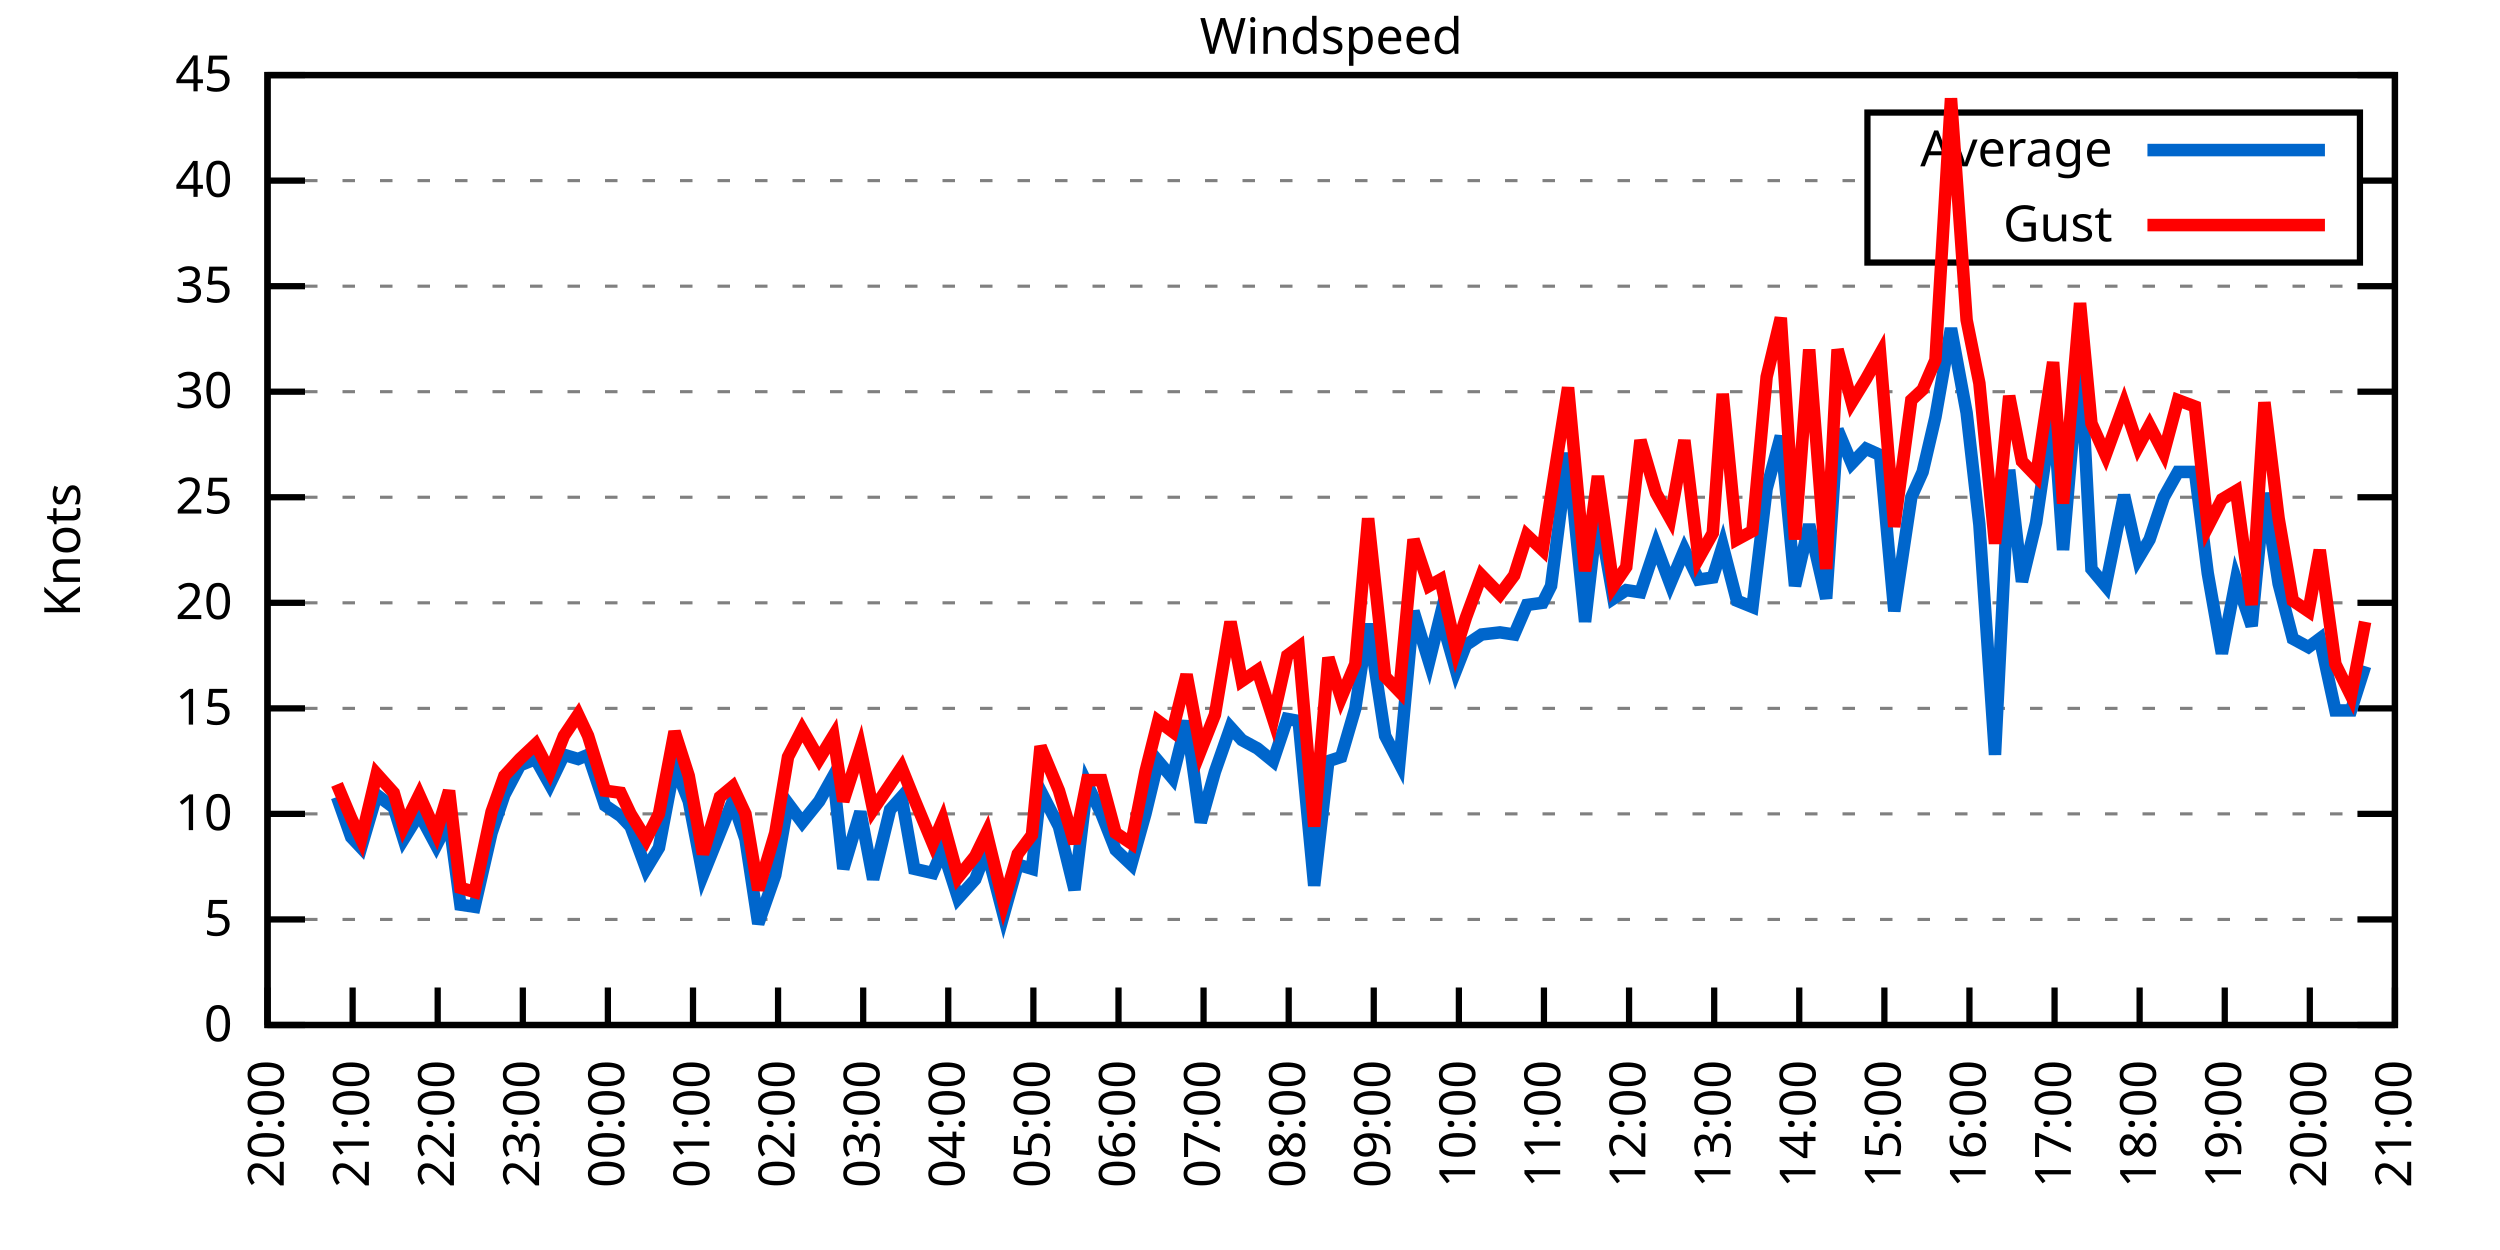
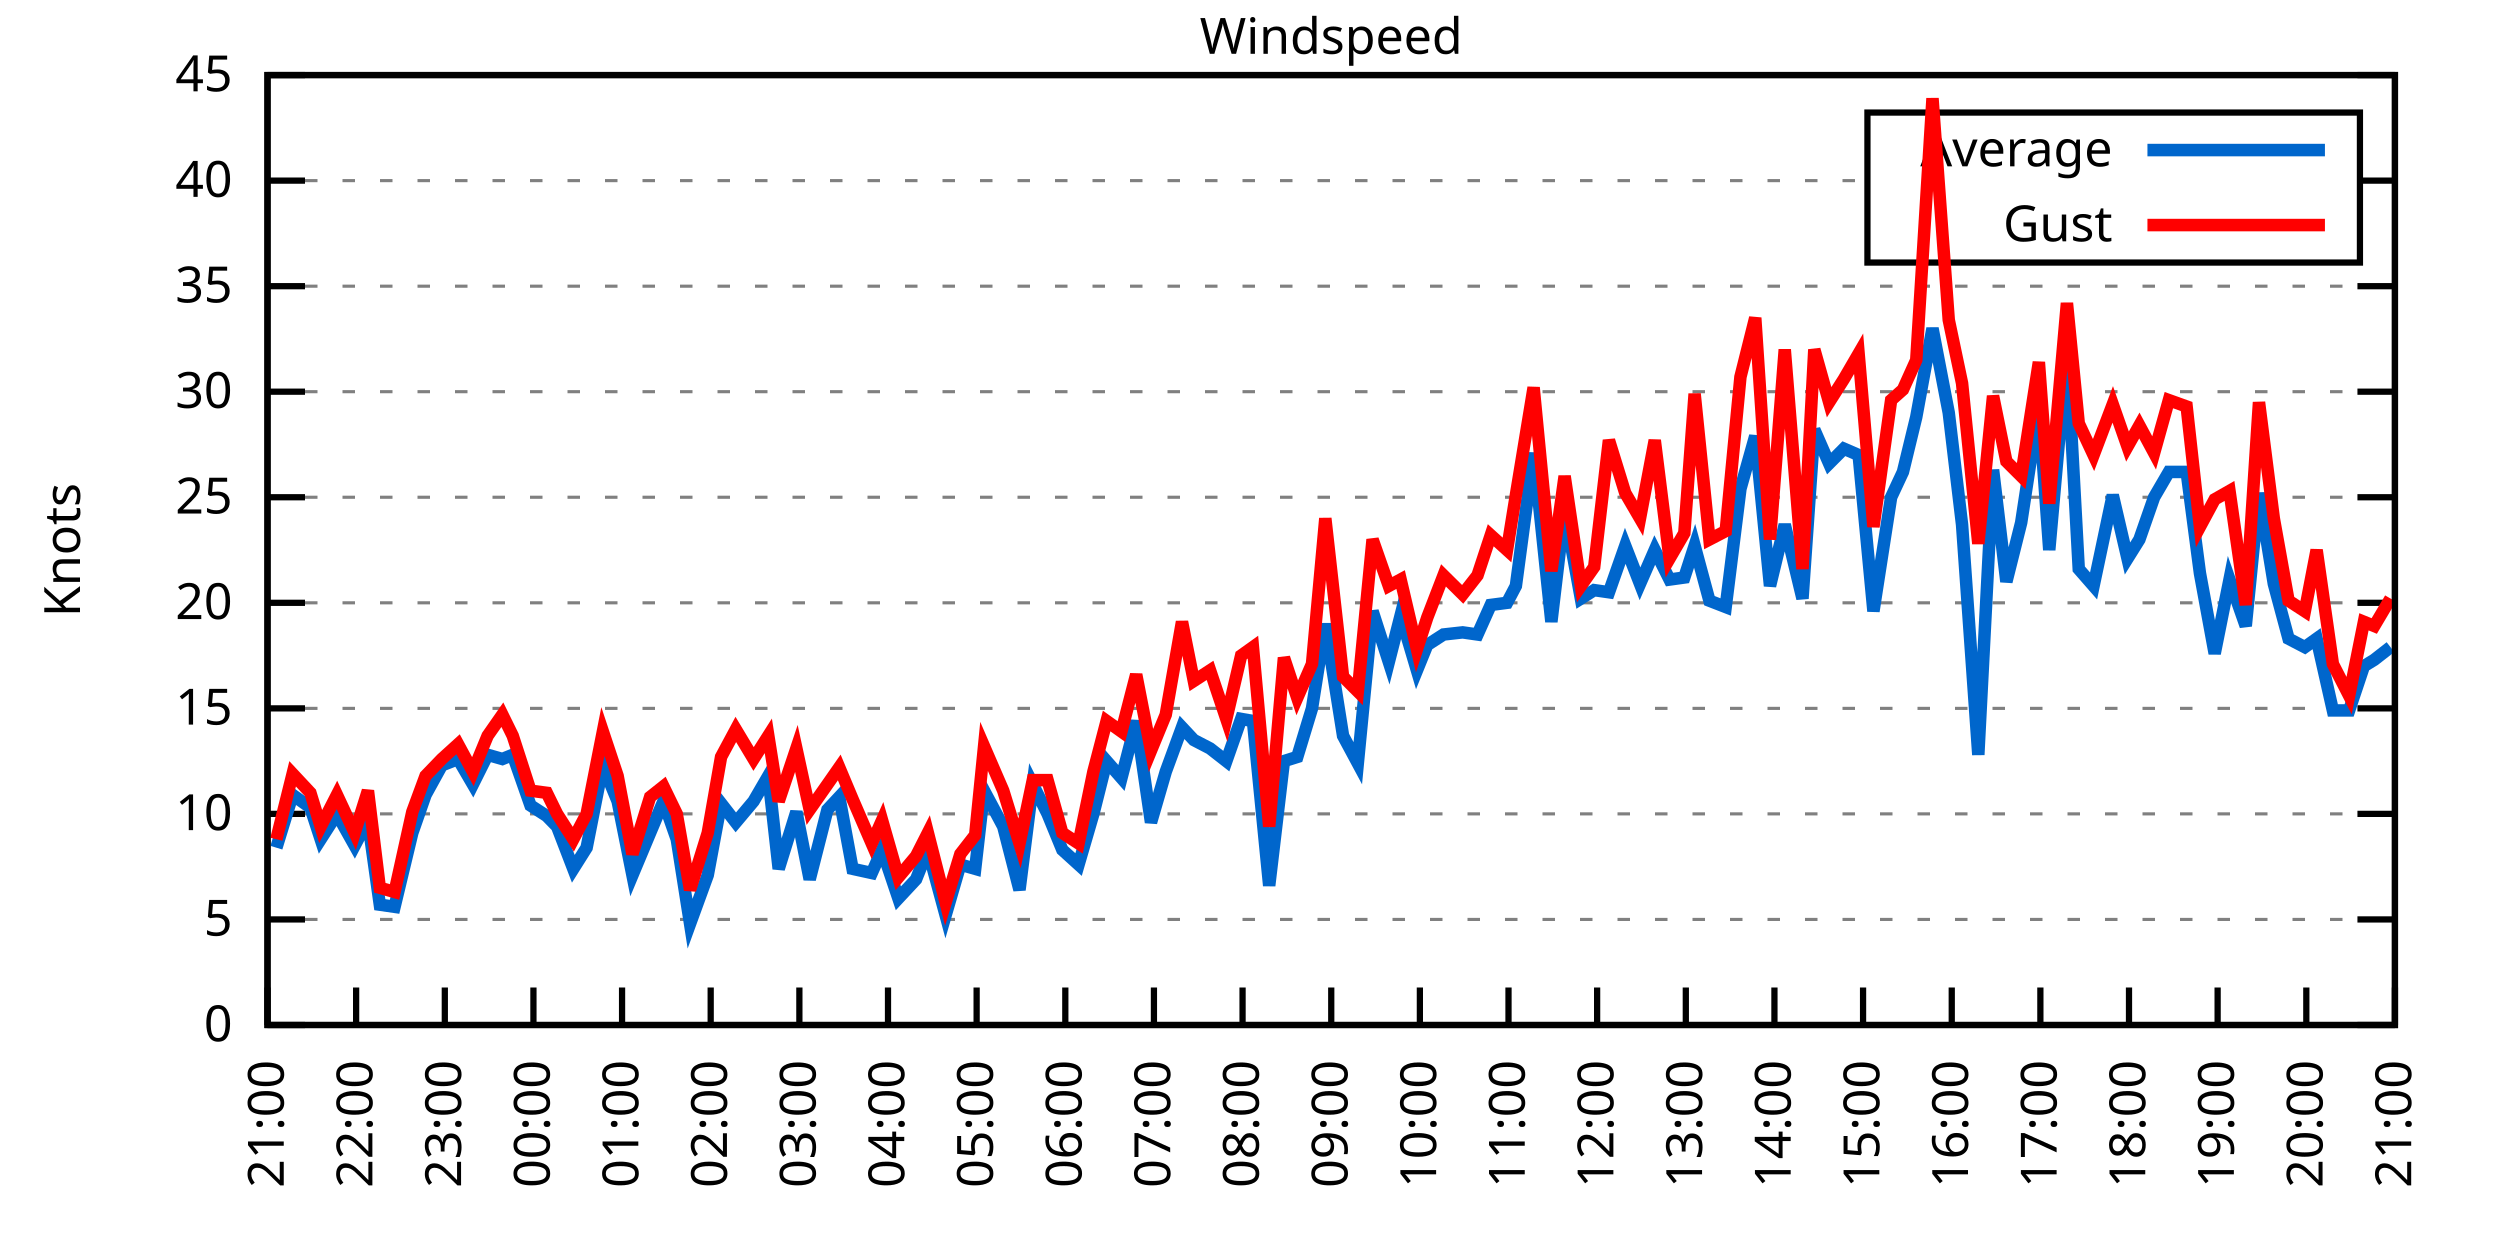
<svg xmlns="http://www.w3.org/2000/svg" xmlns:xlink="http://www.w3.org/1999/xlink" width="400" height="200" viewBox="0 0 400 200">
  <g id="gnuplot_canvas">
    <rect x="0" y="0" width="400" height="200" fill="none" />
    <defs>
      <circle id="gpDot" r="0.5" stroke-width="0.5" stroke="currentColor" />
      <path id="gpPt0" stroke-width="0.333" stroke="currentColor" d="M-1,0 h2 M0,-1 v2" />
      <path id="gpPt1" stroke-width="0.333" stroke="currentColor" d="M-1,-1 L1,1 M1,-1 L-1,1" />
      <path id="gpPt2" stroke-width="0.333" stroke="currentColor" d="M-1,0 L1,0 M0,-1 L0,1 M-1,-1 L1,1 M-1,1 L1,-1" />
      <rect id="gpPt3" stroke-width="0.333" stroke="currentColor" x="-1" y="-1" width="2" height="2" />
      <rect id="gpPt4" stroke-width="0.333" stroke="currentColor" fill="currentColor" x="-1" y="-1" width="2" height="2" />
      <circle id="gpPt5" stroke-width="0.333" stroke="currentColor" cx="0" cy="0" r="1" />
      <use xlink:href="#gpPt5" id="gpPt6" fill="currentColor" stroke="none" />
      <path id="gpPt7" stroke-width="0.333" stroke="currentColor" d="M0,-1.33 L-1.33,0.67 L1.33,0.67 z" />
      <use xlink:href="#gpPt7" id="gpPt8" fill="currentColor" stroke="none" />
      <use xlink:href="#gpPt7" id="gpPt9" stroke="currentColor" transform="rotate(180)" />
      <use xlink:href="#gpPt9" id="gpPt10" fill="currentColor" stroke="none" />
      <use xlink:href="#gpPt3" id="gpPt11" stroke="currentColor" transform="rotate(45)" />
      <use xlink:href="#gpPt11" id="gpPt12" fill="currentColor" stroke="none" />
      <path id="gpPt13" stroke-width="0.333" stroke="currentColor" d="M0,1.330 L1.265,0.411 L0.782,-1.067 L-0.782,-1.076 L-1.265,0.411 z" />
      <use xlink:href="#gpPt13" id="gpPt14" fill="currentColor" stroke="none" />
      <filter id="textbox" filterUnits="objectBoundingBox" x="0" y="0" height="1" width="1">
        <feFlood flood-color="white" flood-opacity="1" result="bgnd" />
        <feComposite in="SourceGraphic" in2="bgnd" operator="atop" />
      </filter>
      <filter id="greybox" filterUnits="objectBoundingBox" x="0" y="0" height="1" width="1">
        <feFlood flood-color="lightgrey" flood-opacity="1" result="grey" />
        <feComposite in="SourceGraphic" in2="grey" operator="atop" />
      </filter>
    </defs>
    <g fill="none" color="white" stroke="currentColor" stroke-width="1.00" stroke-linecap="butt" stroke-linejoin="miter">
</g>
    <g fill="none" color="black" stroke="currentColor" stroke-width="1.00" stroke-linecap="butt" stroke-linejoin="miter">
      <g stroke="none" shape-rendering="crispEdges">
        <polygon fill="rgb(255, 255, 255)" points="42.80,164.00 383.18,164.00 383.18,12.02 42.80,12.02 " />
      </g>
    </g>
    <g fill="none" color="black" stroke="currentColor" stroke-width="1.00" stroke-linecap="butt" stroke-linejoin="miter">
</g>
    <g fill="none" color="black" stroke="black" stroke-width="0.50" stroke-linecap="butt" stroke-linejoin="miter">
</g>
    <g fill="none" color="gray" stroke="currentColor" stroke-width="0.50" stroke-linecap="butt" stroke-linejoin="miter">
      <path stroke="gray" stroke-dasharray="2,4" class="gridline" d="M42.80,164.00 L383.19,164.00  " />
    </g>
    <g fill="none" color="gray" stroke="gray" stroke-width="1.00" stroke-linecap="butt" stroke-linejoin="miter">
</g>
    <g fill="none" color="black" stroke="currentColor" stroke-width="1.00" stroke-linecap="butt" stroke-linejoin="miter">
      <path stroke="black" d="M42.80,164.00 L48.80,164.00 M383.19,164.00 L377.19,164.00  " />
      <g transform="translate(37.20,166.60)" stroke="none" fill="black" font-family="Sans" font-size="8.00" text-anchor="end">
        <text>
          <tspan font-family="Sans"> 0</tspan>
        </text>
      </g>
    </g>
    <g fill="none" color="black" stroke="currentColor" stroke-width="1.00" stroke-linecap="butt" stroke-linejoin="miter">
</g>
    <g fill="none" color="black" stroke="black" stroke-width="0.50" stroke-linecap="butt" stroke-linejoin="miter">
</g>
    <g fill="none" color="gray" stroke="currentColor" stroke-width="0.50" stroke-linecap="butt" stroke-linejoin="miter">
      <path stroke="gray" stroke-dasharray="2,4" class="gridline" d="M42.80,147.11 L383.19,147.11  " />
    </g>
    <g fill="none" color="gray" stroke="gray" stroke-width="1.00" stroke-linecap="butt" stroke-linejoin="miter">
</g>
    <g fill="none" color="black" stroke="currentColor" stroke-width="1.00" stroke-linecap="butt" stroke-linejoin="miter">
      <path stroke="black" d="M42.80,147.11 L48.80,147.11 M383.19,147.11 L377.19,147.11  " />
      <g transform="translate(37.20,149.71)" stroke="none" fill="black" font-family="Sans" font-size="8.00" text-anchor="end">
        <text>
          <tspan font-family="Sans"> 5</tspan>
        </text>
      </g>
    </g>
    <g fill="none" color="black" stroke="currentColor" stroke-width="1.00" stroke-linecap="butt" stroke-linejoin="miter">
</g>
    <g fill="none" color="black" stroke="black" stroke-width="0.50" stroke-linecap="butt" stroke-linejoin="miter">
</g>
    <g fill="none" color="gray" stroke="currentColor" stroke-width="0.50" stroke-linecap="butt" stroke-linejoin="miter">
      <path stroke="gray" stroke-dasharray="2,4" class="gridline" d="M42.80,130.22 L383.19,130.22  " />
    </g>
    <g fill="none" color="gray" stroke="gray" stroke-width="1.00" stroke-linecap="butt" stroke-linejoin="miter">
</g>
    <g fill="none" color="black" stroke="currentColor" stroke-width="1.00" stroke-linecap="butt" stroke-linejoin="miter">
      <path stroke="black" d="M42.80,130.22 L48.80,130.22 M383.19,130.22 L377.19,130.22  " />
      <g transform="translate(37.20,132.82)" stroke="none" fill="black" font-family="Sans" font-size="8.00" text-anchor="end">
        <text>
          <tspan font-family="Sans"> 10</tspan>
        </text>
      </g>
    </g>
    <g fill="none" color="black" stroke="currentColor" stroke-width="1.00" stroke-linecap="butt" stroke-linejoin="miter">
</g>
    <g fill="none" color="black" stroke="black" stroke-width="0.50" stroke-linecap="butt" stroke-linejoin="miter">
</g>
    <g fill="none" color="gray" stroke="currentColor" stroke-width="0.50" stroke-linecap="butt" stroke-linejoin="miter">
      <path stroke="gray" stroke-dasharray="2,4" class="gridline" d="M42.80,113.34 L383.19,113.34  " />
    </g>
    <g fill="none" color="gray" stroke="gray" stroke-width="1.00" stroke-linecap="butt" stroke-linejoin="miter">
</g>
    <g fill="none" color="black" stroke="currentColor" stroke-width="1.00" stroke-linecap="butt" stroke-linejoin="miter">
      <path stroke="black" d="M42.80,113.34 L48.80,113.34 M383.19,113.34 L377.19,113.34  " />
      <g transform="translate(37.20,115.94)" stroke="none" fill="black" font-family="Sans" font-size="8.00" text-anchor="end">
        <text>
          <tspan font-family="Sans"> 15</tspan>
        </text>
      </g>
    </g>
    <g fill="none" color="black" stroke="currentColor" stroke-width="1.00" stroke-linecap="butt" stroke-linejoin="miter">
</g>
    <g fill="none" color="black" stroke="black" stroke-width="0.50" stroke-linecap="butt" stroke-linejoin="miter">
</g>
    <g fill="none" color="gray" stroke="currentColor" stroke-width="0.50" stroke-linecap="butt" stroke-linejoin="miter">
      <path stroke="gray" stroke-dasharray="2,4" class="gridline" d="M42.80,96.45 L383.19,96.45  " />
    </g>
    <g fill="none" color="gray" stroke="gray" stroke-width="1.00" stroke-linecap="butt" stroke-linejoin="miter">
</g>
    <g fill="none" color="black" stroke="currentColor" stroke-width="1.00" stroke-linecap="butt" stroke-linejoin="miter">
      <path stroke="black" d="M42.80,96.45 L48.80,96.45 M383.19,96.45 L377.19,96.45  " />
      <g transform="translate(37.20,99.05)" stroke="none" fill="black" font-family="Sans" font-size="8.00" text-anchor="end">
        <text>
          <tspan font-family="Sans"> 20</tspan>
        </text>
      </g>
    </g>
    <g fill="none" color="black" stroke="currentColor" stroke-width="1.00" stroke-linecap="butt" stroke-linejoin="miter">
</g>
    <g fill="none" color="black" stroke="black" stroke-width="0.50" stroke-linecap="butt" stroke-linejoin="miter">
</g>
    <g fill="none" color="gray" stroke="currentColor" stroke-width="0.50" stroke-linecap="butt" stroke-linejoin="miter">
      <path stroke="gray" stroke-dasharray="2,4" class="gridline" d="M42.80,79.56 L383.19,79.56  " />
    </g>
    <g fill="none" color="gray" stroke="gray" stroke-width="1.00" stroke-linecap="butt" stroke-linejoin="miter">
</g>
    <g fill="none" color="black" stroke="currentColor" stroke-width="1.00" stroke-linecap="butt" stroke-linejoin="miter">
      <path stroke="black" d="M42.80,79.56 L48.80,79.56 M383.19,79.56 L377.19,79.56  " />
      <g transform="translate(37.20,82.16)" stroke="none" fill="black" font-family="Sans" font-size="8.00" text-anchor="end">
        <text>
          <tspan font-family="Sans"> 25</tspan>
        </text>
      </g>
    </g>
    <g fill="none" color="black" stroke="currentColor" stroke-width="1.00" stroke-linecap="butt" stroke-linejoin="miter">
</g>
    <g fill="none" color="black" stroke="black" stroke-width="0.50" stroke-linecap="butt" stroke-linejoin="miter">
</g>
    <g fill="none" color="gray" stroke="currentColor" stroke-width="0.50" stroke-linecap="butt" stroke-linejoin="miter">
      <path stroke="gray" stroke-dasharray="2,4" class="gridline" d="M42.80,62.67 L383.19,62.67  " />
    </g>
    <g fill="none" color="gray" stroke="gray" stroke-width="1.00" stroke-linecap="butt" stroke-linejoin="miter">
</g>
    <g fill="none" color="black" stroke="currentColor" stroke-width="1.00" stroke-linecap="butt" stroke-linejoin="miter">
      <path stroke="black" d="M42.80,62.67 L48.80,62.67 M383.19,62.67 L377.19,62.67  " />
      <g transform="translate(37.20,65.27)" stroke="none" fill="black" font-family="Sans" font-size="8.00" text-anchor="end">
        <text>
          <tspan font-family="Sans"> 30</tspan>
        </text>
      </g>
    </g>
    <g fill="none" color="black" stroke="currentColor" stroke-width="1.00" stroke-linecap="butt" stroke-linejoin="miter">
</g>
    <g fill="none" color="black" stroke="black" stroke-width="0.50" stroke-linecap="butt" stroke-linejoin="miter">
</g>
    <g fill="none" color="gray" stroke="currentColor" stroke-width="0.50" stroke-linecap="butt" stroke-linejoin="miter">
      <path stroke="gray" stroke-dasharray="2,4" class="gridline" d="M42.80,45.79 L383.19,45.79  " />
    </g>
    <g fill="none" color="gray" stroke="gray" stroke-width="1.00" stroke-linecap="butt" stroke-linejoin="miter">
</g>
    <g fill="none" color="black" stroke="currentColor" stroke-width="1.00" stroke-linecap="butt" stroke-linejoin="miter">
      <path stroke="black" d="M42.80,45.79 L48.80,45.79 M383.19,45.79 L377.19,45.79  " />
      <g transform="translate(37.20,48.39)" stroke="none" fill="black" font-family="Sans" font-size="8.00" text-anchor="end">
        <text>
          <tspan font-family="Sans"> 35</tspan>
        </text>
      </g>
    </g>
    <g fill="none" color="black" stroke="currentColor" stroke-width="1.00" stroke-linecap="butt" stroke-linejoin="miter">
</g>
    <g fill="none" color="black" stroke="black" stroke-width="0.50" stroke-linecap="butt" stroke-linejoin="miter">
</g>
    <g fill="none" color="gray" stroke="currentColor" stroke-width="0.50" stroke-linecap="butt" stroke-linejoin="miter">
      <path stroke="gray" stroke-dasharray="2,4" class="gridline" d="M42.80,28.90 L298.79,28.90 M377.59,28.90 L383.19,28.90  " />
    </g>
    <g fill="none" color="gray" stroke="gray" stroke-width="1.00" stroke-linecap="butt" stroke-linejoin="miter">
</g>
    <g fill="none" color="black" stroke="currentColor" stroke-width="1.00" stroke-linecap="butt" stroke-linejoin="miter">
      <path stroke="black" d="M42.80,28.90 L48.80,28.90 M383.19,28.90 L377.19,28.90  " />
      <g transform="translate(37.20,31.50)" stroke="none" fill="black" font-family="Sans" font-size="8.00" text-anchor="end">
        <text>
          <tspan font-family="Sans"> 40</tspan>
        </text>
      </g>
    </g>
    <g fill="none" color="black" stroke="currentColor" stroke-width="1.00" stroke-linecap="butt" stroke-linejoin="miter">
</g>
    <g fill="none" color="black" stroke="black" stroke-width="0.50" stroke-linecap="butt" stroke-linejoin="miter">
</g>
    <g fill="none" color="gray" stroke="currentColor" stroke-width="0.50" stroke-linecap="butt" stroke-linejoin="miter">
      <path stroke="gray" stroke-dasharray="2,4" class="gridline" d="M42.80,12.01 L383.19,12.01  " />
    </g>
    <g fill="none" color="gray" stroke="gray" stroke-width="1.00" stroke-linecap="butt" stroke-linejoin="miter">
</g>
    <g fill="none" color="black" stroke="currentColor" stroke-width="1.00" stroke-linecap="butt" stroke-linejoin="miter">
      <path stroke="black" d="M42.80,12.01 L48.80,12.01 M383.19,12.01 L377.19,12.01  " />
      <g transform="translate(37.20,14.61)" stroke="none" fill="black" font-family="Sans" font-size="8.00" text-anchor="end">
        <text>
          <tspan font-family="Sans"> 45</tspan>
        </text>
      </g>
    </g>
    <g fill="none" color="black" stroke="currentColor" stroke-width="1.00" stroke-linecap="butt" stroke-linejoin="miter">
      <path stroke="black" d="M42.80,164.00 L42.80,158.00  " />
      <g transform="translate(45.40,169.60) rotate(270.00)" stroke="none" fill="black" font-family="Sans" font-size="8.00" text-anchor="end">
        <text>
-           <tspan font-family="Sans">20:00</tspan>
-         </text>
-       </g>
-     </g>
-     <g fill="none" color="black" stroke="currentColor" stroke-width="1.00" stroke-linecap="butt" stroke-linejoin="miter">
-       <path stroke="black" d="M56.42,164.00 L56.42,158.00  " />
-       <g transform="translate(59.02,169.60) rotate(270.00)" stroke="none" fill="black" font-family="Sans" font-size="8.00" text-anchor="end">
-         <text>
          <tspan font-family="Sans">21:00</tspan>
        </text>
      </g>
    </g>
    <g fill="none" color="black" stroke="currentColor" stroke-width="1.00" stroke-linecap="butt" stroke-linejoin="miter">
-       <path stroke="black" d="M70.03,164.00 L70.03,158.00  " />
-       <g transform="translate(72.63,169.60) rotate(270.00)" stroke="none" fill="black" font-family="Sans" font-size="8.00" text-anchor="end">
+       <path stroke="black" d="M56.98,164.00 L56.98,158.00  " />
+       <g transform="translate(59.58,169.60) rotate(270.00)" stroke="none" fill="black" font-family="Sans" font-size="8.00" text-anchor="end">
        <text>
          <tspan font-family="Sans">22:00</tspan>
        </text>
      </g>
    </g>
    <g fill="none" color="black" stroke="currentColor" stroke-width="1.00" stroke-linecap="butt" stroke-linejoin="miter">
-       <path stroke="black" d="M83.65,164.00 L83.65,158.00  " />
-       <g transform="translate(86.25,169.60) rotate(270.00)" stroke="none" fill="black" font-family="Sans" font-size="8.00" text-anchor="end">
+       <path stroke="black" d="M71.17,164.00 L71.17,158.00  " />
+       <g transform="translate(73.77,169.60) rotate(270.00)" stroke="none" fill="black" font-family="Sans" font-size="8.00" text-anchor="end">
        <text>
          <tspan font-family="Sans">23:00</tspan>
        </text>
      </g>
    </g>
    <g fill="none" color="black" stroke="currentColor" stroke-width="1.00" stroke-linecap="butt" stroke-linejoin="miter">
-       <path stroke="black" d="M97.26,164.00 L97.26,158.00  " />
-       <g transform="translate(99.86,169.60) rotate(270.00)" stroke="none" fill="black" font-family="Sans" font-size="8.00" text-anchor="end">
+       <path stroke="black" d="M85.35,164.00 L85.35,158.00  " />
+       <g transform="translate(87.95,169.60) rotate(270.00)" stroke="none" fill="black" font-family="Sans" font-size="8.00" text-anchor="end">
        <text>
          <tspan font-family="Sans">00:00</tspan>
        </text>
      </g>
    </g>
    <g fill="none" color="black" stroke="currentColor" stroke-width="1.00" stroke-linecap="butt" stroke-linejoin="miter">
-       <path stroke="black" d="M110.88,164.00 L110.88,158.00  " />
-       <g transform="translate(113.48,169.60) rotate(270.00)" stroke="none" fill="black" font-family="Sans" font-size="8.00" text-anchor="end">
+       <path stroke="black" d="M99.53,164.00 L99.53,158.00  " />
+       <g transform="translate(102.13,169.60) rotate(270.00)" stroke="none" fill="black" font-family="Sans" font-size="8.00" text-anchor="end">
        <text>
          <tspan font-family="Sans">01:00</tspan>
        </text>
      </g>
    </g>
    <g fill="none" color="black" stroke="currentColor" stroke-width="1.00" stroke-linecap="butt" stroke-linejoin="miter">
-       <path stroke="black" d="M124.49,164.00 L124.49,158.00  " />
-       <g transform="translate(127.09,169.60) rotate(270.00)" stroke="none" fill="black" font-family="Sans" font-size="8.00" text-anchor="end">
+       <path stroke="black" d="M113.71,164.00 L113.71,158.00  " />
+       <g transform="translate(116.31,169.60) rotate(270.00)" stroke="none" fill="black" font-family="Sans" font-size="8.00" text-anchor="end">
        <text>
          <tspan font-family="Sans">02:00</tspan>
        </text>
      </g>
    </g>
    <g fill="none" color="black" stroke="currentColor" stroke-width="1.00" stroke-linecap="butt" stroke-linejoin="miter">
-       <path stroke="black" d="M138.11,164.00 L138.11,158.00  " />
-       <g transform="translate(140.71,169.60) rotate(270.00)" stroke="none" fill="black" font-family="Sans" font-size="8.00" text-anchor="end">
+       <path stroke="black" d="M127.90,164.00 L127.90,158.00  " />
+       <g transform="translate(130.50,169.60) rotate(270.00)" stroke="none" fill="black" font-family="Sans" font-size="8.00" text-anchor="end">
        <text>
          <tspan font-family="Sans">03:00</tspan>
        </text>
      </g>
    </g>
    <g fill="none" color="black" stroke="currentColor" stroke-width="1.00" stroke-linecap="butt" stroke-linejoin="miter">
-       <path stroke="black" d="M151.72,164.00 L151.72,158.00  " />
-       <g transform="translate(154.32,169.60) rotate(270.00)" stroke="none" fill="black" font-family="Sans" font-size="8.00" text-anchor="end">
+       <path stroke="black" d="M142.08,164.00 L142.08,158.00  " />
+       <g transform="translate(144.68,169.60) rotate(270.00)" stroke="none" fill="black" font-family="Sans" font-size="8.00" text-anchor="end">
        <text>
          <tspan font-family="Sans">04:00</tspan>
        </text>
      </g>
    </g>
    <g fill="none" color="black" stroke="currentColor" stroke-width="1.00" stroke-linecap="butt" stroke-linejoin="miter">
-       <path stroke="black" d="M165.34,164.00 L165.34,158.00  " />
-       <g transform="translate(167.94,169.60) rotate(270.00)" stroke="none" fill="black" font-family="Sans" font-size="8.00" text-anchor="end">
+       <path stroke="black" d="M156.26,164.00 L156.26,158.00  " />
+       <g transform="translate(158.86,169.60) rotate(270.00)" stroke="none" fill="black" font-family="Sans" font-size="8.00" text-anchor="end">
        <text>
          <tspan font-family="Sans">05:00</tspan>
        </text>
      </g>
    </g>
    <g fill="none" color="black" stroke="currentColor" stroke-width="1.00" stroke-linecap="butt" stroke-linejoin="miter">
-       <path stroke="black" d="M178.96,164.00 L178.96,158.00  " />
-       <g transform="translate(181.56,169.60) rotate(270.00)" stroke="none" fill="black" font-family="Sans" font-size="8.00" text-anchor="end">
+       <path stroke="black" d="M170.45,164.00 L170.45,158.00  " />
+       <g transform="translate(173.05,169.60) rotate(270.00)" stroke="none" fill="black" font-family="Sans" font-size="8.00" text-anchor="end">
        <text>
          <tspan font-family="Sans">06:00</tspan>
        </text>
      </g>
    </g>
    <g fill="none" color="black" stroke="currentColor" stroke-width="1.00" stroke-linecap="butt" stroke-linejoin="miter">
-       <path stroke="black" d="M192.57,164.00 L192.57,158.00  " />
-       <g transform="translate(195.17,169.60) rotate(270.00)" stroke="none" fill="black" font-family="Sans" font-size="8.00" text-anchor="end">
+       <path stroke="black" d="M184.63,164.00 L184.63,158.00  " />
+       <g transform="translate(187.23,169.60) rotate(270.00)" stroke="none" fill="black" font-family="Sans" font-size="8.00" text-anchor="end">
        <text>
          <tspan font-family="Sans">07:00</tspan>
        </text>
      </g>
    </g>
    <g fill="none" color="black" stroke="currentColor" stroke-width="1.00" stroke-linecap="butt" stroke-linejoin="miter">
-       <path stroke="black" d="M206.19,164.00 L206.19,158.00  " />
-       <g transform="translate(208.79,169.60) rotate(270.00)" stroke="none" fill="black" font-family="Sans" font-size="8.00" text-anchor="end">
+       <path stroke="black" d="M198.81,164.00 L198.81,158.00  " />
+       <g transform="translate(201.41,169.60) rotate(270.00)" stroke="none" fill="black" font-family="Sans" font-size="8.00" text-anchor="end">
        <text>
          <tspan font-family="Sans">08:00</tspan>
        </text>
      </g>
    </g>
    <g fill="none" color="black" stroke="currentColor" stroke-width="1.00" stroke-linecap="butt" stroke-linejoin="miter">
-       <path stroke="black" d="M219.80,164.00 L219.80,158.00  " />
-       <g transform="translate(222.40,169.60) rotate(270.00)" stroke="none" fill="black" font-family="Sans" font-size="8.00" text-anchor="end">
+       <path stroke="black" d="M213.00,164.00 L213.00,158.00  " />
+       <g transform="translate(215.60,169.60) rotate(270.00)" stroke="none" fill="black" font-family="Sans" font-size="8.00" text-anchor="end">
        <text>
          <tspan font-family="Sans">09:00</tspan>
        </text>
      </g>
    </g>
    <g fill="none" color="black" stroke="currentColor" stroke-width="1.00" stroke-linecap="butt" stroke-linejoin="miter">
-       <path stroke="black" d="M233.42,164.00 L233.42,158.00  " />
-       <g transform="translate(236.02,169.60) rotate(270.00)" stroke="none" fill="black" font-family="Sans" font-size="8.00" text-anchor="end">
+       <path stroke="black" d="M227.18,164.00 L227.18,158.00  " />
+       <g transform="translate(229.78,169.60) rotate(270.00)" stroke="none" fill="black" font-family="Sans" font-size="8.00" text-anchor="end">
        <text>
          <tspan font-family="Sans">10:00</tspan>
        </text>
      </g>
    </g>
    <g fill="none" color="black" stroke="currentColor" stroke-width="1.00" stroke-linecap="butt" stroke-linejoin="miter">
-       <path stroke="black" d="M247.03,164.00 L247.03,158.00  " />
-       <g transform="translate(249.63,169.60) rotate(270.00)" stroke="none" fill="black" font-family="Sans" font-size="8.00" text-anchor="end">
+       <path stroke="black" d="M241.36,164.00 L241.36,158.00  " />
+       <g transform="translate(243.96,169.60) rotate(270.00)" stroke="none" fill="black" font-family="Sans" font-size="8.00" text-anchor="end">
        <text>
          <tspan font-family="Sans">11:00</tspan>
        </text>
      </g>
    </g>
    <g fill="none" color="black" stroke="currentColor" stroke-width="1.00" stroke-linecap="butt" stroke-linejoin="miter">
-       <path stroke="black" d="M260.65,164.00 L260.65,158.00  " />
-       <g transform="translate(263.25,169.60) rotate(270.00)" stroke="none" fill="black" font-family="Sans" font-size="8.00" text-anchor="end">
+       <path stroke="black" d="M255.54,164.00 L255.54,158.00  " />
+       <g transform="translate(258.14,169.60) rotate(270.00)" stroke="none" fill="black" font-family="Sans" font-size="8.00" text-anchor="end">
        <text>
          <tspan font-family="Sans">12:00</tspan>
        </text>
      </g>
    </g>
    <g fill="none" color="black" stroke="currentColor" stroke-width="1.00" stroke-linecap="butt" stroke-linejoin="miter">
-       <path stroke="black" d="M274.27,164.00 L274.27,158.00  " />
-       <g transform="translate(276.87,169.60) rotate(270.00)" stroke="none" fill="black" font-family="Sans" font-size="8.00" text-anchor="end">
+       <path stroke="black" d="M269.73,164.00 L269.73,158.00  " />
+       <g transform="translate(272.33,169.60) rotate(270.00)" stroke="none" fill="black" font-family="Sans" font-size="8.00" text-anchor="end">
        <text>
          <tspan font-family="Sans">13:00</tspan>
        </text>
      </g>
    </g>
    <g fill="none" color="black" stroke="currentColor" stroke-width="1.00" stroke-linecap="butt" stroke-linejoin="miter">
-       <path stroke="black" d="M287.88,164.00 L287.88,158.00  " />
-       <g transform="translate(290.48,169.60) rotate(270.00)" stroke="none" fill="black" font-family="Sans" font-size="8.00" text-anchor="end">
+       <path stroke="black" d="M283.91,164.00 L283.91,158.00  " />
+       <g transform="translate(286.51,169.60) rotate(270.00)" stroke="none" fill="black" font-family="Sans" font-size="8.00" text-anchor="end">
        <text>
          <tspan font-family="Sans">14:00</tspan>
        </text>
      </g>
    </g>
    <g fill="none" color="black" stroke="currentColor" stroke-width="1.00" stroke-linecap="butt" stroke-linejoin="miter">
-       <path stroke="black" d="M301.50,164.00 L301.50,158.00  " />
-       <g transform="translate(304.10,169.60) rotate(270.00)" stroke="none" fill="black" font-family="Sans" font-size="8.00" text-anchor="end">
+       <path stroke="black" d="M298.09,164.00 L298.09,158.00  " />
+       <g transform="translate(300.69,169.60) rotate(270.00)" stroke="none" fill="black" font-family="Sans" font-size="8.00" text-anchor="end">
        <text>
          <tspan font-family="Sans">15:00</tspan>
        </text>
      </g>
    </g>
    <g fill="none" color="black" stroke="currentColor" stroke-width="1.00" stroke-linecap="butt" stroke-linejoin="miter">
-       <path stroke="black" d="M315.11,164.00 L315.11,158.00  " />
-       <g transform="translate(317.71,169.60) rotate(270.00)" stroke="none" fill="black" font-family="Sans" font-size="8.00" text-anchor="end">
+       <path stroke="black" d="M312.28,164.00 L312.28,158.00  " />
+       <g transform="translate(314.88,169.60) rotate(270.00)" stroke="none" fill="black" font-family="Sans" font-size="8.00" text-anchor="end">
        <text>
          <tspan font-family="Sans">16:00</tspan>
        </text>
      </g>
    </g>
    <g fill="none" color="black" stroke="currentColor" stroke-width="1.00" stroke-linecap="butt" stroke-linejoin="miter">
-       <path stroke="black" d="M328.73,164.00 L328.73,158.00  " />
-       <g transform="translate(331.33,169.60) rotate(270.00)" stroke="none" fill="black" font-family="Sans" font-size="8.00" text-anchor="end">
+       <path stroke="black" d="M326.46,164.00 L326.46,158.00  " />
+       <g transform="translate(329.06,169.60) rotate(270.00)" stroke="none" fill="black" font-family="Sans" font-size="8.00" text-anchor="end">
        <text>
          <tspan font-family="Sans">17:00</tspan>
        </text>
      </g>
    </g>
    <g fill="none" color="black" stroke="currentColor" stroke-width="1.00" stroke-linecap="butt" stroke-linejoin="miter">
-       <path stroke="black" d="M342.34,164.00 L342.34,158.00  " />
-       <g transform="translate(344.94,169.60) rotate(270.00)" stroke="none" fill="black" font-family="Sans" font-size="8.00" text-anchor="end">
+       <path stroke="black" d="M340.64,164.00 L340.64,158.00  " />
+       <g transform="translate(343.24,169.60) rotate(270.00)" stroke="none" fill="black" font-family="Sans" font-size="8.00" text-anchor="end">
        <text>
          <tspan font-family="Sans">18:00</tspan>
        </text>
      </g>
    </g>
    <g fill="none" color="black" stroke="currentColor" stroke-width="1.00" stroke-linecap="butt" stroke-linejoin="miter">
-       <path stroke="black" d="M355.96,164.00 L355.96,158.00  " />
-       <g transform="translate(358.56,169.60) rotate(270.00)" stroke="none" fill="black" font-family="Sans" font-size="8.00" text-anchor="end">
+       <path stroke="black" d="M354.82,164.00 L354.82,158.00  " />
+       <g transform="translate(357.42,169.60) rotate(270.00)" stroke="none" fill="black" font-family="Sans" font-size="8.00" text-anchor="end">
        <text>
          <tspan font-family="Sans">19:00</tspan>
        </text>
      </g>
    </g>
    <g fill="none" color="black" stroke="currentColor" stroke-width="1.00" stroke-linecap="butt" stroke-linejoin="miter">
-       <path stroke="black" d="M369.57,164.00 L369.57,158.00  " />
-       <g transform="translate(372.17,169.60) rotate(270.00)" stroke="none" fill="black" font-family="Sans" font-size="8.00" text-anchor="end">
+       <path stroke="black" d="M369.01,164.00 L369.01,158.00  " />
+       <g transform="translate(371.61,169.60) rotate(270.00)" stroke="none" fill="black" font-family="Sans" font-size="8.00" text-anchor="end">
        <text>
          <tspan font-family="Sans">20:00</tspan>
        </text>
      </g>
    </g>
    <g fill="none" color="black" stroke="currentColor" stroke-width="1.00" stroke-linecap="butt" stroke-linejoin="miter">
      <path stroke="black" d="M383.19,164.00 L383.19,158.00  " />
      <g transform="translate(385.79,169.60) rotate(270.00)" stroke="none" fill="black" font-family="Sans" font-size="8.00" text-anchor="end">
        <text>
          <tspan font-family="Sans">21:00</tspan>
        </text>
      </g>
    </g>
    <g fill="none" color="black" stroke="currentColor" stroke-width="1.00" stroke-linecap="butt" stroke-linejoin="miter">
</g>
    <g fill="none" color="black" stroke="currentColor" stroke-width="1.00" stroke-linecap="butt" stroke-linejoin="miter">
      <path stroke="black" d="M42.80,12.01 L42.80,164.00 L383.19,164.00 L383.19,12.01 L42.80,12.01 Z  " />
    </g>
    <g fill="none" color="black" stroke="currentColor" stroke-width="1.00" stroke-linecap="butt" stroke-linejoin="miter">
</g>
    <g fill="none" color="black" stroke="currentColor" stroke-width="1.00" stroke-linecap="butt" stroke-linejoin="miter">
      <path stroke="black" d="M298.79,42.01 L298.79,18.01 L377.59,18.01 L377.59,42.01 L298.79,42.01 Z  " />
    </g>
    <g id="Windspeed_plot_1">
      <g fill="none" color="white" stroke="black" stroke-width="2.00" stroke-linecap="butt" stroke-linejoin="miter">
</g>
      <g fill="none" color="black" stroke="currentColor" stroke-width="2.00" stroke-linecap="butt" stroke-linejoin="miter">
        <g transform="translate(337.99,26.61)" stroke="none" fill="black" font-family="Sans" font-size="8.00" text-anchor="end">
          <text>
            <tspan font-family="Sans">Average</tspan>
          </text>
        </g>
      </g>
      <g fill="none" color="black" stroke="currentColor" stroke-width="2.00" stroke-linecap="butt" stroke-linejoin="miter">
-         <path stroke="rgb(  0, 102, 204)" d="M343.59,24.01 L371.99,24.01 M53.92,127.52 L56.19,133.94 L57.78,135.63 L60.27,127.18 L63.00,129.21 L64.58,134.28   L67.08,130.22 L69.80,135.29 L71.85,131.24 L73.66,144.75 L75.93,145.09 L78.65,133.26 L80.70,127.18 L83.19,122.46   L85.69,121.44 L87.96,125.50 L90.23,120.77 L92.50,121.44 L94.09,120.77 L96.81,128.87 L99.30,130.56 L100.89,132.25   L103.39,139.01 L105.43,135.63 L107.93,122.46 L110.20,128.20 L112.47,140.02 L115.19,133.26 L117.23,128.20 L119.27,134.28   L121.32,147.79 L124.04,140.02 L126.08,128.54 L128.35,131.58 L131.07,128.20 L133.34,124.14 L134.93,139.01 L137.66,129.89   L139.70,140.69 L142.42,129.55 L144.24,127.52 L146.28,139.01 L149.23,139.68 L150.82,135.97 L153.31,143.73 L156.04,140.69   L157.85,135.97 L160.57,146.44 L162.84,138.33 L165.11,139.01 L166.48,126.51 L169.43,132.25 L171.92,142.38 L173.96,125.50   L176.23,130.22 L178.50,135.97 L181.00,138.33 L183.27,130.22 L185.31,121.78 L187.58,124.48 L189.85,115.36 L192.12,131.58   L194.39,123.47 L196.88,116.38 L198.70,118.40 L201.19,119.75 L203.69,121.78 L205.96,115.03 L207.78,115.36 L210.27,141.71   L212.54,121.78 L214.58,121.11 L216.85,113.34 L218.90,99.83 L221.62,117.73 L223.89,122.12 L226.16,97.80 L228.65,105.91   L230.47,98.48 L232.96,107.26 L234.55,103.20 L237.05,101.52 L240.00,101.18 L242.27,101.52 L244.31,96.79 L246.81,96.45   L248.17,93.75 L250.89,72.47 L253.61,99.49 L255.66,81.59 L258.15,95.77 L260.20,94.42 L262.47,94.76 L264.96,87.33   L267.23,93.41 L269.50,88.00 L271.77,92.73 L274.04,92.40 L275.63,87.33 L277.90,96.11 L280.39,97.12 L282.66,78.21   L284.93,69.77 L287.20,93.75 L289.47,83.95 L292.19,95.77 L294.01,68.75 L296.28,74.16 L298.55,71.79 L300.82,72.81   L303.08,97.80 L305.81,79.56 L307.62,75.51 L309.67,66.73 L312.16,52.54 L314.66,66.05 L316.70,83.95 L319.20,120.77   L321.47,75.17 L323.51,93.07 L325.78,83.61 L328.50,65.04 L330.09,88.00 L332.81,56.26 L334.63,91.04 L336.90,93.75   L339.85,79.22 L342.12,89.36 L343.93,86.32 L346.20,79.56 L348.47,75.51 L351.19,75.51 L353.24,91.72 L355.50,104.56   L357.77,92.73 L360.27,100.16 L362.31,78.89 L364.58,93.41 L366.85,102.19 L369.35,103.54 L371.16,102.19 L373.66,113.67   L376.16,113.67 L378.42,106.58  " />
+         <path stroke="rgb(  0, 102, 204)" d="M343.59,24.01 L371.99,24.01 M44.22,135.63 L46.82,127.18 L49.66,129.21 L51.31,134.28 L53.91,130.22 L56.75,135.29   L58.87,131.24 L60.77,144.75 L63.13,145.09 L65.97,133.26 L68.09,127.18 L70.69,122.46 L73.29,121.44 L75.66,125.50   L78.02,120.77 L80.38,121.44 L82.04,120.77 L84.88,128.87 L87.48,130.56 L89.13,132.25 L91.73,139.01 L93.86,135.63   L96.46,122.46 L98.82,128.20 L101.19,140.02 L104.02,133.26 L106.15,128.20 L108.28,134.28 L110.41,147.79 L113.24,140.02   L115.37,128.54 L117.73,131.58 L120.57,128.20 L122.93,124.14 L124.59,139.01 L127.42,129.89 L129.55,140.69 L132.39,129.55   L134.28,127.52 L136.41,139.01 L139.48,139.68 L141.13,135.97 L143.74,143.73 L146.57,140.69 L148.46,135.97 L151.30,146.44   L153.66,138.33 L156.03,139.01 L157.45,126.51 L160.52,132.25 L163.12,142.38 L165.25,125.50 L167.61,130.22 L169.97,135.97   L172.57,138.33 L174.94,130.22 L177.06,121.78 L179.43,124.48 L181.79,115.36 L184.16,131.58 L186.52,123.47 L189.12,116.38   L191.01,118.40 L193.61,119.75 L196.21,121.78 L198.58,115.03 L200.47,115.36 L203.07,141.71 L205.43,121.78 L207.56,121.11   L209.92,113.34 L212.05,99.83 L214.89,117.73 L217.25,122.12 L219.61,97.80 L222.21,105.91 L224.10,98.48 L226.71,107.26   L228.36,103.20 L230.96,101.52 L234.03,101.18 L236.40,101.52 L238.52,96.79 L241.12,96.45 L242.54,93.75 L245.38,72.47   L248.22,99.49 L250.34,81.59 L252.94,95.77 L255.07,94.42 L257.43,94.76 L260.04,87.33 L262.40,93.41 L264.76,88.00   L267.13,92.73 L269.49,92.40 L271.14,87.33 L273.51,96.11 L276.11,97.12 L278.47,78.21 L280.84,69.77 L283.20,93.75   L285.56,83.95 L288.40,95.77 L290.29,68.75 L292.66,74.16 L295.02,71.79 L297.38,72.81 L299.75,97.80 L302.58,79.56   L304.47,75.51 L306.60,66.73 L309.20,52.54 L311.80,66.05 L313.93,83.95 L316.53,120.77 L318.89,75.17 L321.02,93.07   L323.39,83.61 L326.22,65.04 L327.88,88.00 L330.71,56.26 L332.60,91.04 L334.97,93.75 L338.04,79.22 L340.40,89.36   L342.30,86.32 L344.66,79.56 L347.02,75.51 L349.86,75.51 L351.99,91.72 L354.35,104.56 L356.72,92.73 L359.32,100.16   L361.44,78.89 L363.81,93.41 L366.17,102.19 L368.77,103.54 L370.66,102.19 L373.26,113.67 L375.86,113.67 L378.23,106.58   L379.88,105.57 L382.48,103.54  " />
      </g>
    </g>
    <g id="Windspeed_plot_2">
      <g fill="none" color="black" stroke="currentColor" stroke-width="2.00" stroke-linecap="butt" stroke-linejoin="miter">
        <g transform="translate(337.99,38.61)" stroke="none" fill="black" font-family="Sans" font-size="8.00" text-anchor="end">
          <text>
            <tspan font-family="Sans">Gust</tspan>
          </text>
        </g>
      </g>
      <g fill="none" color="black" stroke="currentColor" stroke-width="2.00" stroke-linecap="butt" stroke-linejoin="miter">
-         <path stroke="rgb(255,   0,   0)" d="M343.59,36.01 L371.99,36.01 M53.92,125.50 L56.19,130.90 L57.78,134.28 L60.27,123.81 L63.00,126.85 L64.58,132.25   L67.08,127.18 L69.80,133.26 L71.85,126.51 L73.66,142.05 L75.93,142.72 L78.65,129.89 L80.70,124.14 L83.19,121.44   L85.69,119.08 L87.96,123.47 L90.23,117.73 L92.50,114.35 L94.09,117.73 L96.81,126.51 L99.30,126.85 L100.89,130.22   L103.39,134.28 L105.43,130.22 L107.93,117.05 L110.20,124.14 L112.47,136.64 L115.19,127.52 L117.23,125.83 L119.27,130.22   L121.32,142.38 L124.04,133.26 L126.08,121.11 L128.35,116.71 L131.07,121.44 L133.34,117.73 L134.93,128.20 L137.66,119.75   L139.70,129.55 L142.42,125.50 L144.24,122.79 L146.28,127.86 L149.23,134.95 L150.82,131.24 L153.31,140.36 L156.04,136.98   L157.85,133.26 L160.57,144.41 L162.84,136.64 L165.11,133.60 L166.48,119.42 L169.43,126.51 L171.92,134.95 L173.96,124.82   L176.23,124.82 L178.50,133.26 L181.00,134.95 L183.27,123.47 L185.31,115.36 L187.58,117.05 L189.85,107.93 L192.12,120.09   L194.39,114.35 L196.88,99.49 L198.70,108.95 L201.19,107.26 L203.69,115.03 L205.96,104.89 L207.78,103.54 L210.27,132.25   L212.54,105.23 L214.58,111.65 L216.85,106.24 L218.90,82.94 L221.62,108.27 L223.89,110.63 L226.16,86.32 L228.65,93.75   L230.47,92.73 L232.96,103.88 L234.55,98.81 L237.05,92.06 L240.00,95.10 L242.27,92.06 L244.31,85.64 L246.81,88.00   L248.17,79.22 L250.89,62.00 L253.61,91.38 L255.66,76.18 L258.15,93.75 L260.20,90.71 L262.47,70.44 L264.96,78.89   L267.23,82.94 L269.50,70.44 L271.77,89.36 L274.04,85.30 L275.63,63.01 L277.90,86.32 L280.39,84.97 L282.66,60.31   L284.93,50.85 L287.20,86.32 L289.47,55.92 L292.19,91.04 L294.01,55.92 L296.28,64.36 L298.55,60.65 L300.82,56.59   L303.08,84.29 L305.81,64.02 L307.62,62.34 L309.67,57.61 L312.16,15.73 L314.66,51.19 L316.70,61.32 L319.20,86.99   L321.47,63.35 L323.51,73.82 L325.78,76.18 L328.50,57.94 L330.09,80.57 L332.81,48.49 L334.63,67.74 L336.90,72.81   L339.85,64.70 L342.12,71.45 L343.93,68.08 L346.20,72.47 L348.47,64.02 L351.19,65.04 L353.24,84.29 L355.50,79.90   L357.77,78.55 L360.27,96.79 L362.31,64.36 L364.58,82.94 L366.85,96.11 L369.35,97.80 L371.16,88.00 L373.66,106.24   L376.16,111.31 L378.42,99.49  " />
+         <path stroke="rgb(255,   0,   0)" d="M343.59,36.01 L371.99,36.01 M44.22,134.28 L46.82,123.81 L49.66,126.85 L51.31,132.25 L53.91,127.18 L56.75,133.26   L58.87,126.51 L60.77,142.05 L63.13,142.72 L65.97,129.89 L68.09,124.14 L70.69,121.44 L73.29,119.08 L75.66,123.47   L78.02,117.73 L80.38,114.35 L82.04,117.73 L84.88,126.51 L87.48,126.85 L89.13,130.22 L91.73,134.28 L93.86,130.22   L96.46,117.05 L98.82,124.14 L101.19,136.64 L104.02,127.52 L106.15,125.83 L108.28,130.22 L110.41,142.38 L113.24,133.26   L115.37,121.11 L117.73,116.71 L120.57,121.44 L122.93,117.73 L124.59,128.20 L127.42,119.75 L129.55,129.55 L132.39,125.50   L134.28,122.79 L136.41,127.86 L139.48,134.95 L141.13,131.24 L143.74,140.36 L146.57,136.98 L148.46,133.26 L151.30,144.41   L153.66,136.64 L156.03,133.60 L157.45,119.42 L160.52,126.51 L163.12,134.95 L165.25,124.82 L167.61,124.82 L169.97,133.26   L172.57,134.95 L174.94,123.47 L177.06,115.36 L179.43,117.05 L181.79,107.93 L184.16,120.09 L186.52,114.35 L189.12,99.49   L191.01,108.95 L193.61,107.26 L196.21,115.03 L198.58,104.89 L200.47,103.54 L203.07,132.25 L205.43,105.23 L207.56,111.65   L209.92,106.24 L212.05,82.94 L214.89,108.27 L217.25,110.63 L219.61,86.32 L222.21,93.75 L224.10,92.73 L226.71,103.88   L228.36,98.81 L230.96,92.06 L234.03,95.10 L236.40,92.06 L238.52,85.64 L241.12,88.00 L242.54,79.22 L245.38,62.00   L248.22,91.38 L250.34,76.18 L252.94,93.75 L255.07,90.71 L257.43,70.44 L260.04,78.89 L262.40,82.94 L264.76,70.44   L267.13,89.36 L269.49,85.30 L271.14,63.01 L273.51,86.32 L276.11,84.97 L278.47,60.31 L280.84,50.85 L283.20,86.32   L285.56,55.92 L288.40,91.04 L290.29,55.92 L292.66,64.36 L295.02,60.65 L297.38,56.59 L299.75,84.29 L302.58,64.02   L304.47,62.34 L306.60,57.61 L309.20,15.73 L311.80,51.19 L313.93,61.32 L316.53,86.99 L318.89,63.35 L321.02,73.82   L323.39,76.18 L326.22,57.94 L327.88,80.57 L330.71,48.49 L332.60,67.74 L334.97,72.81 L338.04,64.70 L340.40,71.45   L342.30,68.08 L344.66,72.47 L347.02,64.02 L349.86,65.04 L351.99,84.29 L354.35,79.90 L356.72,78.55 L359.32,96.79   L361.44,64.36 L363.81,82.94 L366.17,96.11 L368.77,97.80 L370.66,88.00 L373.26,106.24 L375.86,111.31 L378.23,99.49   L379.88,100.16 L382.48,95.77  " />
      </g>
    </g>
    <g fill="none" color="black" stroke="currentColor" stroke-width="2.00" stroke-linecap="butt" stroke-linejoin="miter">
</g>
    <g fill="none" color="black" stroke="black" stroke-width="1.00" stroke-linecap="butt" stroke-linejoin="miter">
</g>
    <g fill="none" color="black" stroke="currentColor" stroke-width="1.00" stroke-linecap="butt" stroke-linejoin="miter">
      <path stroke="black" d="M42.80,12.01 L42.80,164.00 L383.19,164.00 L383.19,12.01 L42.80,12.01 Z  " />
      <g transform="translate(12.80,88.01) rotate(270.00)" stroke="none" fill="black" font-family="Sans" font-size="8.00" text-anchor="middle">
        <text>
          <tspan font-family="Sans">Knots</tspan>
        </text>
      </g>
    </g>
    <g fill="none" color="black" stroke="currentColor" stroke-width="1.00" stroke-linecap="butt" stroke-linejoin="miter">
</g>
    <g fill="none" color="black" stroke="currentColor" stroke-width="1.00" stroke-linecap="butt" stroke-linejoin="miter">
      <g transform="translate(212.99,8.61)" stroke="none" fill="black" font-family="Sans" font-size="8.00" text-anchor="middle">
        <text>
          <tspan font-family="Sans">Windspeed</tspan>
        </text>
      </g>
    </g>
    <g fill="none" color="black" stroke="currentColor" stroke-width="1.00" stroke-linecap="butt" stroke-linejoin="miter">
</g>
  </g>
</svg>
